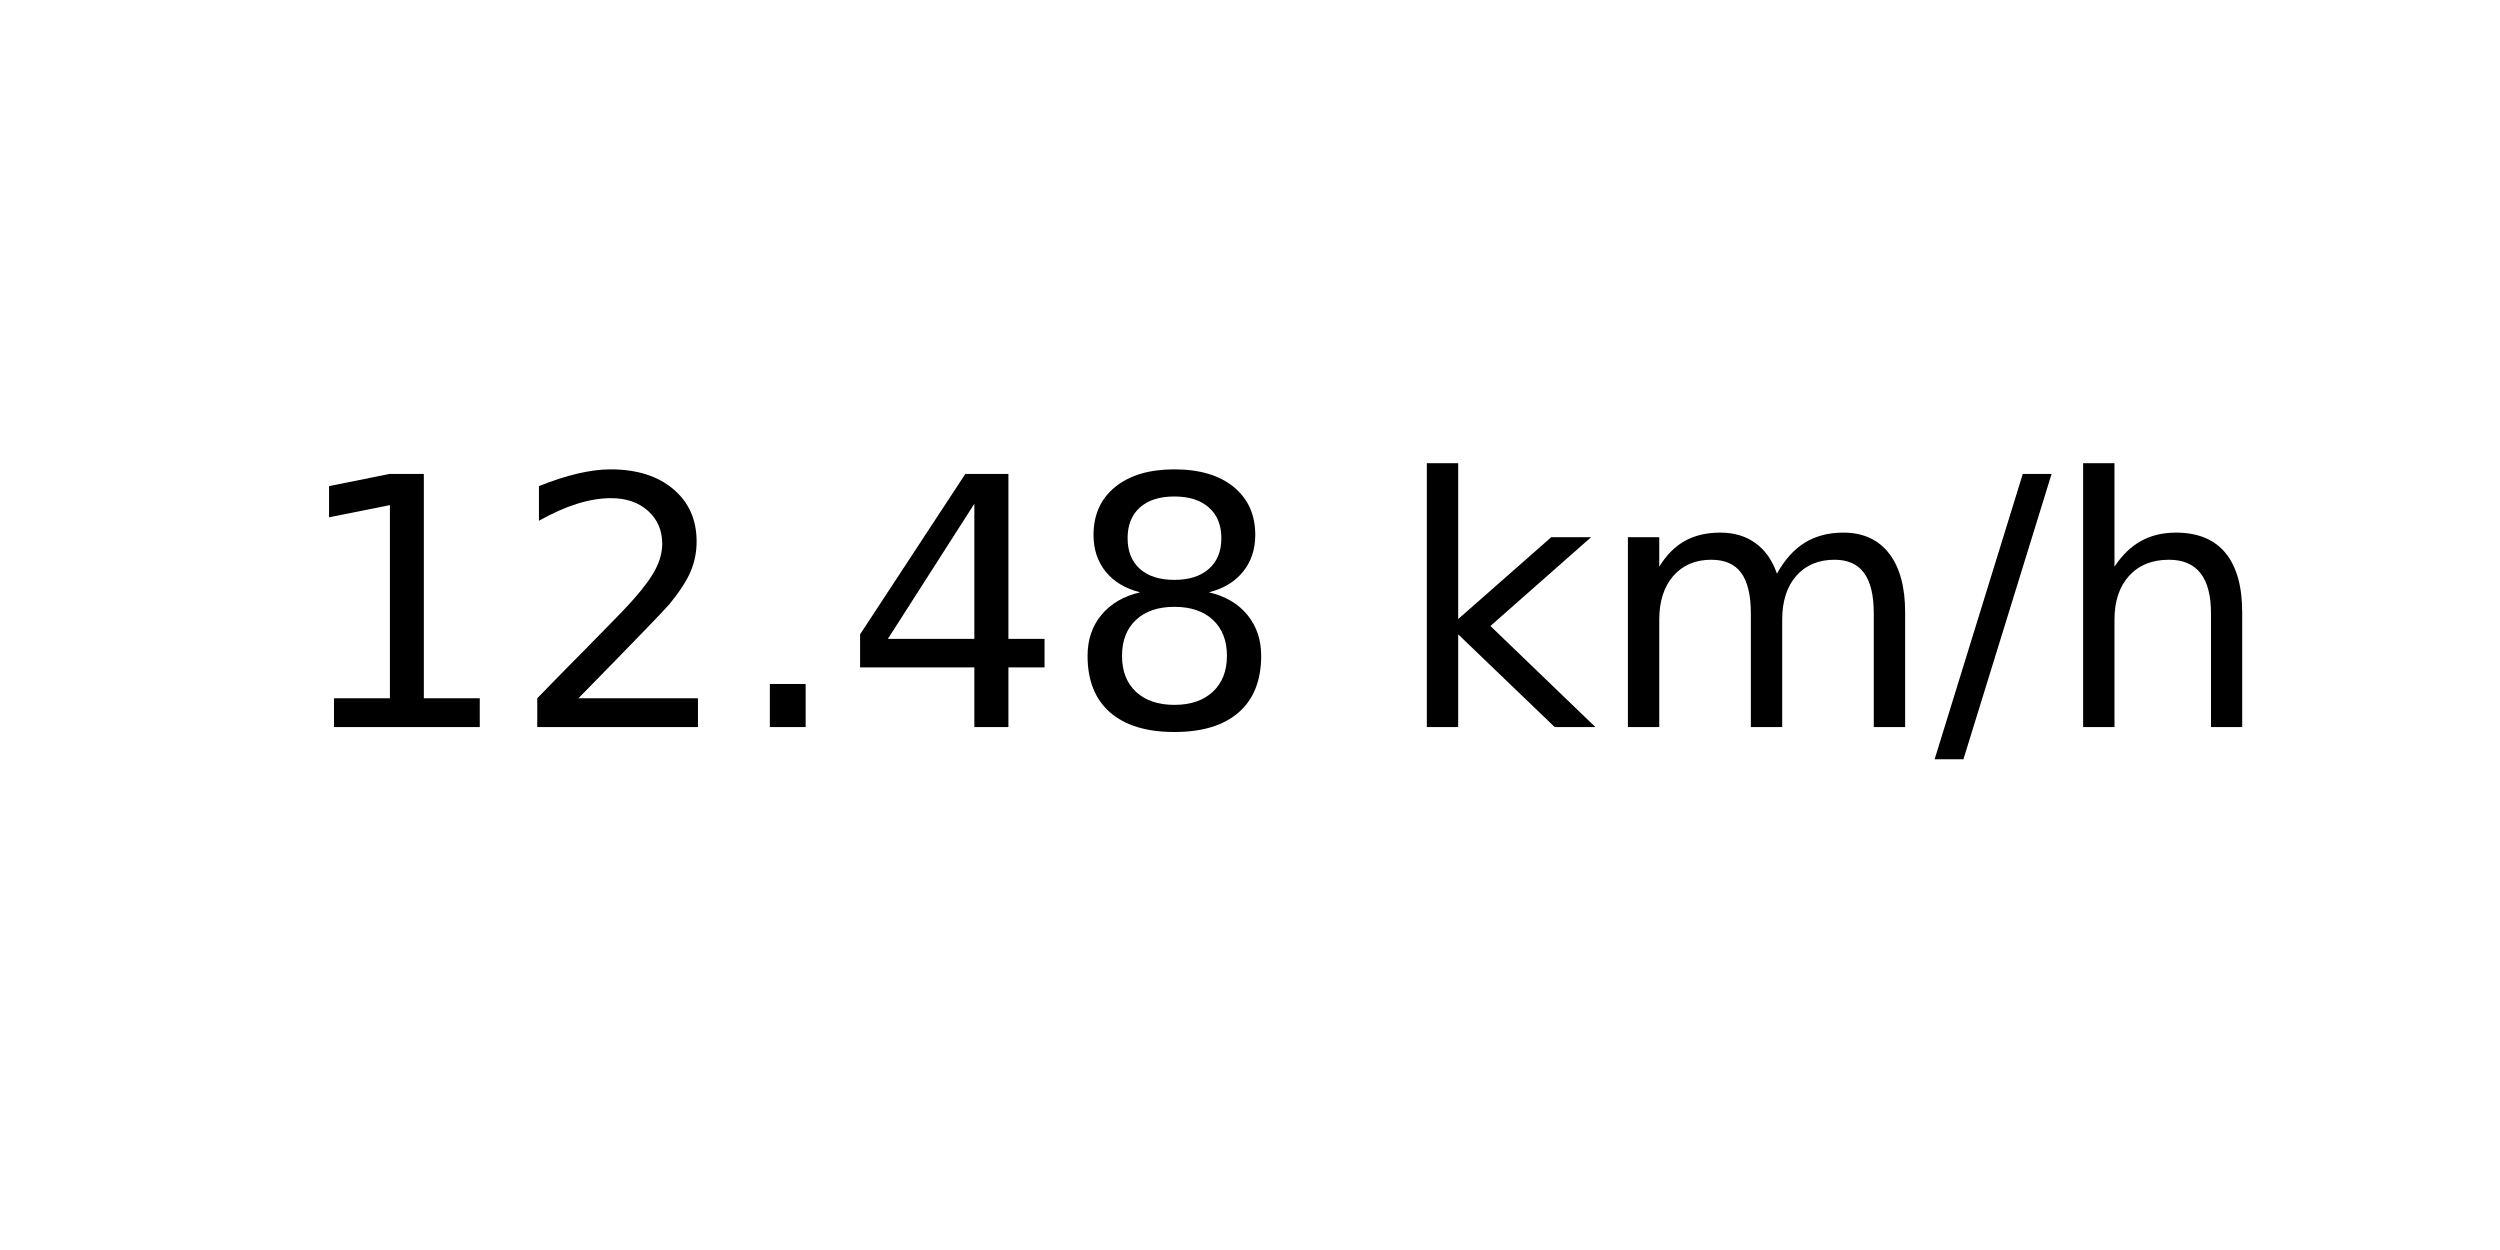
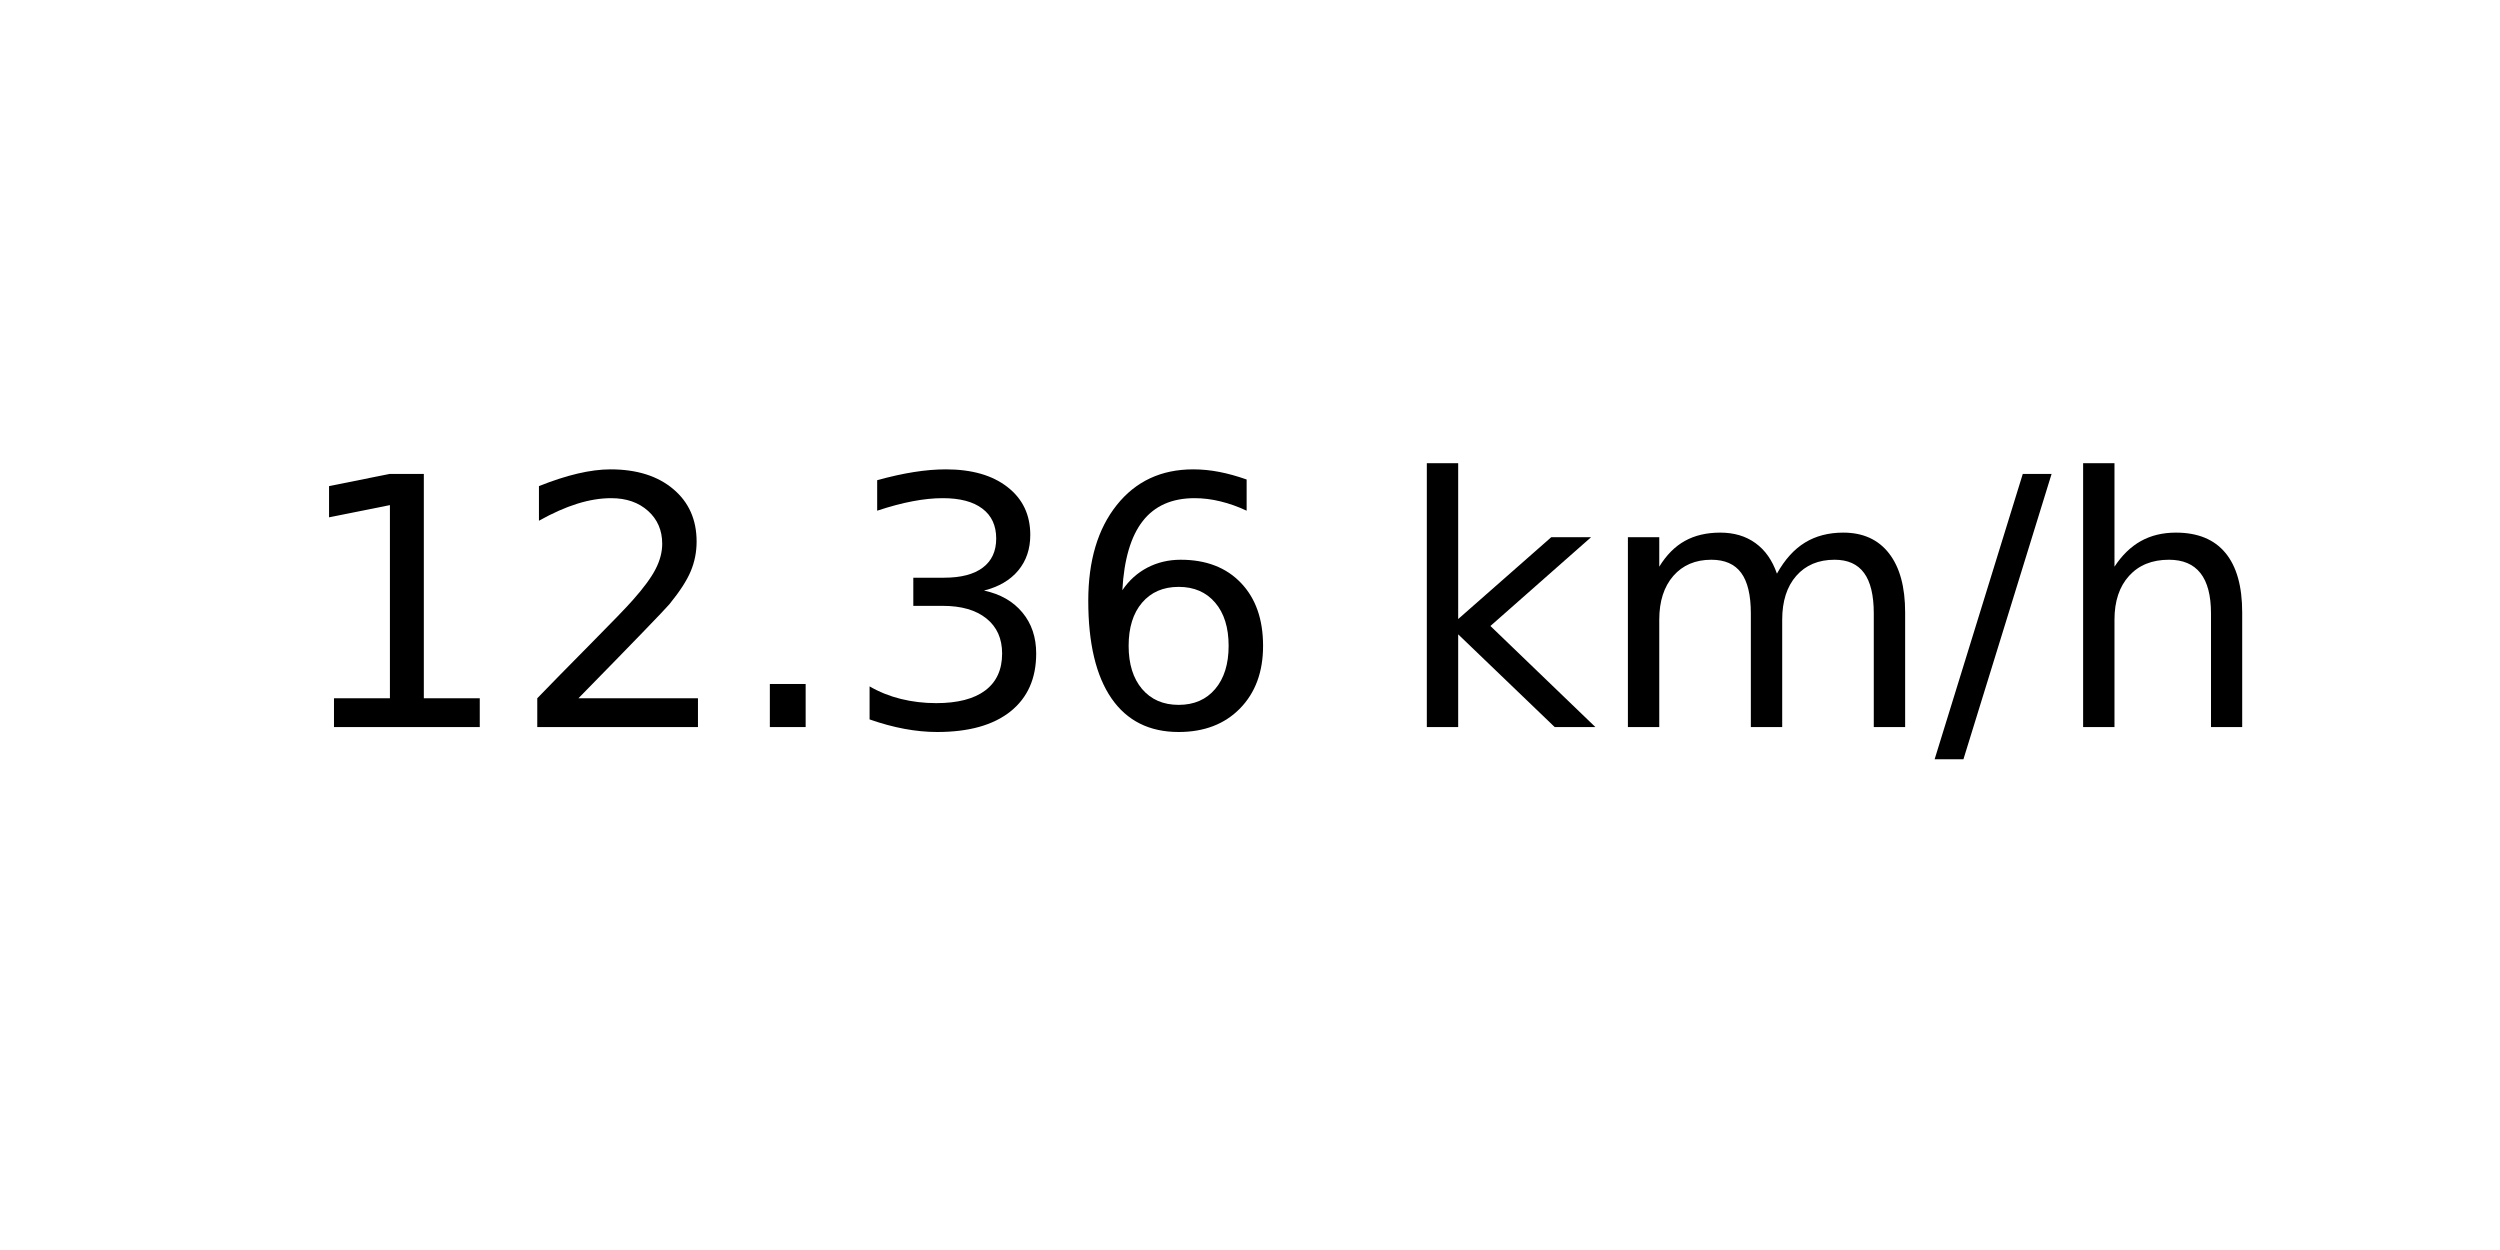
<svg xmlns="http://www.w3.org/2000/svg" xmlns:xlink="http://www.w3.org/1999/xlink" width="72pt" height="36pt" viewBox="0 0 72 36" version="1.1">
  <defs>
    <style type="text/css">*{stroke-linejoin: round; stroke-linecap: butt}</style>
  </defs>
  <g id="figure_1">
    <g id="axes_1">
      <g id="text_1">
        <g transform="translate(8.378125 20.93937) scale(0.1 -0.1)">
          <defs>
            <path id="DejaVuSans-31" d="M 794 531  L 1825 531  L 1825 4091  L 703 3866  L 703 4441  L 1819 4666  L 2450 4666  L 2450 531  L 3481 531  L 3481 0  L 794 0  L 794 531  z " transform="scale(0.015625)" />
            <path id="DejaVuSans-32" d="M 1228 531  L 3431 531  L 3431 0  L 469 0  L 469 531  Q 828 903 1448 1529  Q 2069 2156 2228 2338  Q 2531 2678 2651 2914  Q 2772 3150 2772 3378  Q 2772 3750 2511 3984  Q 2250 4219 1831 4219  Q 1534 4219 1204 4116  Q 875 4013 500 3803  L 500 4441  Q 881 4594 1212 4672  Q 1544 4750 1819 4750  Q 2544 4750 2975 4387  Q 3406 4025 3406 3419  Q 3406 3131 3298 2873  Q 3191 2616 2906 2266  Q 2828 2175 2409 1742  Q 1991 1309 1228 531  z " transform="scale(0.015625)" />
            <path id="DejaVuSans-2e" d="M 684 794  L 1344 794  L 1344 0  L 684 0  L 684 794  z " transform="scale(0.015625)" />
-             <path id="DejaVuSans-34" d="M 2419 4116  L 825 1625  L 2419 1625  L 2419 4116  z M 2253 4666  L 3047 4666  L 3047 1625  L 3713 1625  L 3713 1100  L 3047 1100  L 3047 0  L 2419 0  L 2419 1100  L 313 1100  L 313 1709  L 2253 4666  z " transform="scale(0.015625)" />
-             <path id="DejaVuSans-38" d="M 2034 2216  Q 1584 2216 1326 1975  Q 1069 1734 1069 1313  Q 1069 891 1326 650  Q 1584 409 2034 409  Q 2484 409 2743 651  Q 3003 894 3003 1313  Q 3003 1734 2745 1975  Q 2488 2216 2034 2216  z M 1403 2484  Q 997 2584 770 2862  Q 544 3141 544 3541  Q 544 4100 942 4425  Q 1341 4750 2034 4750  Q 2731 4750 3128 4425  Q 3525 4100 3525 3541  Q 3525 3141 3298 2862  Q 3072 2584 2669 2484  Q 3125 2378 3379 2068  Q 3634 1759 3634 1313  Q 3634 634 3220 271  Q 2806 -91 2034 -91  Q 1263 -91 848 271  Q 434 634 434 1313  Q 434 1759 690 2068  Q 947 2378 1403 2484  z M 1172 3481  Q 1172 3119 1398 2916  Q 1625 2713 2034 2713  Q 2441 2713 2670 2916  Q 2900 3119 2900 3481  Q 2900 3844 2670 4047  Q 2441 4250 2034 4250  Q 1625 4250 1398 4047  Q 1172 3844 1172 3481  z " transform="scale(0.015625)" />
+             <path id="DejaVuSans-33" d="M 2597 2516  Q 3050 2419 3304 2112  Q 3559 1806 3559 1356  Q 3559 666 3084 287  Q 2609 -91 1734 -91  Q 1441 -91 1130 -33  Q 819 25 488 141  L 488 750  Q 750 597 1062 519  Q 1375 441 1716 441  Q 2309 441 2620 675  Q 2931 909 2931 1356  Q 2931 1769 2642 2001  Q 2353 2234 1838 2234  L 1294 2234  L 1294 2753  L 1863 2753  Q 2328 2753 2575 2939  Q 2822 3125 2822 3475  Q 2822 3834 2567 4026  Q 2313 4219 1838 4219  Q 1578 4219 1281 4162  Q 984 4106 628 3988  L 628 4550  Q 988 4650 1302 4700  Q 1616 4750 1894 4750  Q 2613 4750 3031 4423  Q 3450 4097 3450 3541  Q 3450 3153 3228 2886  Q 3006 2619 2597 2516  z " transform="scale(0.015625)" />
+             <path id="DejaVuSans-36" d="M 2113 2584  Q 1688 2584 1439 2293  Q 1191 2003 1191 1497  Q 1191 994 1439 701  Q 1688 409 2113 409  Q 2538 409 2786 701  Q 3034 994 3034 1497  Q 3034 2003 2786 2293  Q 2538 2584 2113 2584  z M 3366 4563  L 3366 3988  Q 3128 4100 2886 4159  Q 2644 4219 2406 4219  Q 1781 4219 1451 3797  Q 1122 3375 1075 2522  Q 1259 2794 1537 2939  Q 1816 3084 2150 3084  Q 2853 3084 3261 2657  Q 3669 2231 3669 1497  Q 3669 778 3244 343  Q 2819 -91 2113 -91  Q 1303 -91 875 529  Q 447 1150 447 2328  Q 447 3434 972 4092  Q 1497 4750 2381 4750  Q 2619 4750 2861 4703  Q 3103 4656 3366 4563  z " transform="scale(0.015625)" />
            <path id="DejaVuSans-20" transform="scale(0.015625)" />
            <path id="DejaVuSans-6b" d="M 581 4863  L 1159 4863  L 1159 1991  L 2875 3500  L 3609 3500  L 1753 1863  L 3688 0  L 2938 0  L 1159 1709  L 1159 0  L 581 0  L 581 4863  z " transform="scale(0.015625)" />
            <path id="DejaVuSans-6d" d="M 3328 2828  Q 3544 3216 3844 3400  Q 4144 3584 4550 3584  Q 5097 3584 5394 3201  Q 5691 2819 5691 2113  L 5691 0  L 5113 0  L 5113 2094  Q 5113 2597 4934 2840  Q 4756 3084 4391 3084  Q 3944 3084 3684 2787  Q 3425 2491 3425 1978  L 3425 0  L 2847 0  L 2847 2094  Q 2847 2600 2669 2842  Q 2491 3084 2119 3084  Q 1678 3084 1418 2786  Q 1159 2488 1159 1978  L 1159 0  L 581 0  L 581 3500  L 1159 3500  L 1159 2956  Q 1356 3278 1631 3431  Q 1906 3584 2284 3584  Q 2666 3584 2933 3390  Q 3200 3197 3328 2828  z " transform="scale(0.015625)" />
            <path id="DejaVuSans-2f" d="M 1625 4666  L 2156 4666  L 531 -594  L 0 -594  L 1625 4666  z " transform="scale(0.015625)" />
            <path id="DejaVuSans-68" d="M 3513 2113  L 3513 0  L 2938 0  L 2938 2094  Q 2938 2591 2744 2837  Q 2550 3084 2163 3084  Q 1697 3084 1428 2787  Q 1159 2491 1159 1978  L 1159 0  L 581 0  L 581 4863  L 1159 4863  L 1159 2956  Q 1366 3272 1645 3428  Q 1925 3584 2291 3584  Q 2894 3584 3203 3211  Q 3513 2838 3513 2113  z " transform="scale(0.015625)" />
          </defs>
          <use xlink:href="#DejaVuSans-31" />
          <use xlink:href="#DejaVuSans-32" x="63.623" />
          <use xlink:href="#DejaVuSans-2e" x="127.246" />
-           <use xlink:href="#DejaVuSans-34" x="159.033" />
-           <use xlink:href="#DejaVuSans-38" x="222.656" />
+           <use xlink:href="#DejaVuSans-33" x="159.033" />
+           <use xlink:href="#DejaVuSans-36" x="222.656" />
          <use xlink:href="#DejaVuSans-20" x="286.279" />
          <use xlink:href="#DejaVuSans-6b" x="318.066" />
          <use xlink:href="#DejaVuSans-6d" x="375.977" />
          <use xlink:href="#DejaVuSans-2f" x="473.389" />
          <use xlink:href="#DejaVuSans-68" x="507.08" />
        </g>
      </g>
    </g>
  </g>
</svg>
